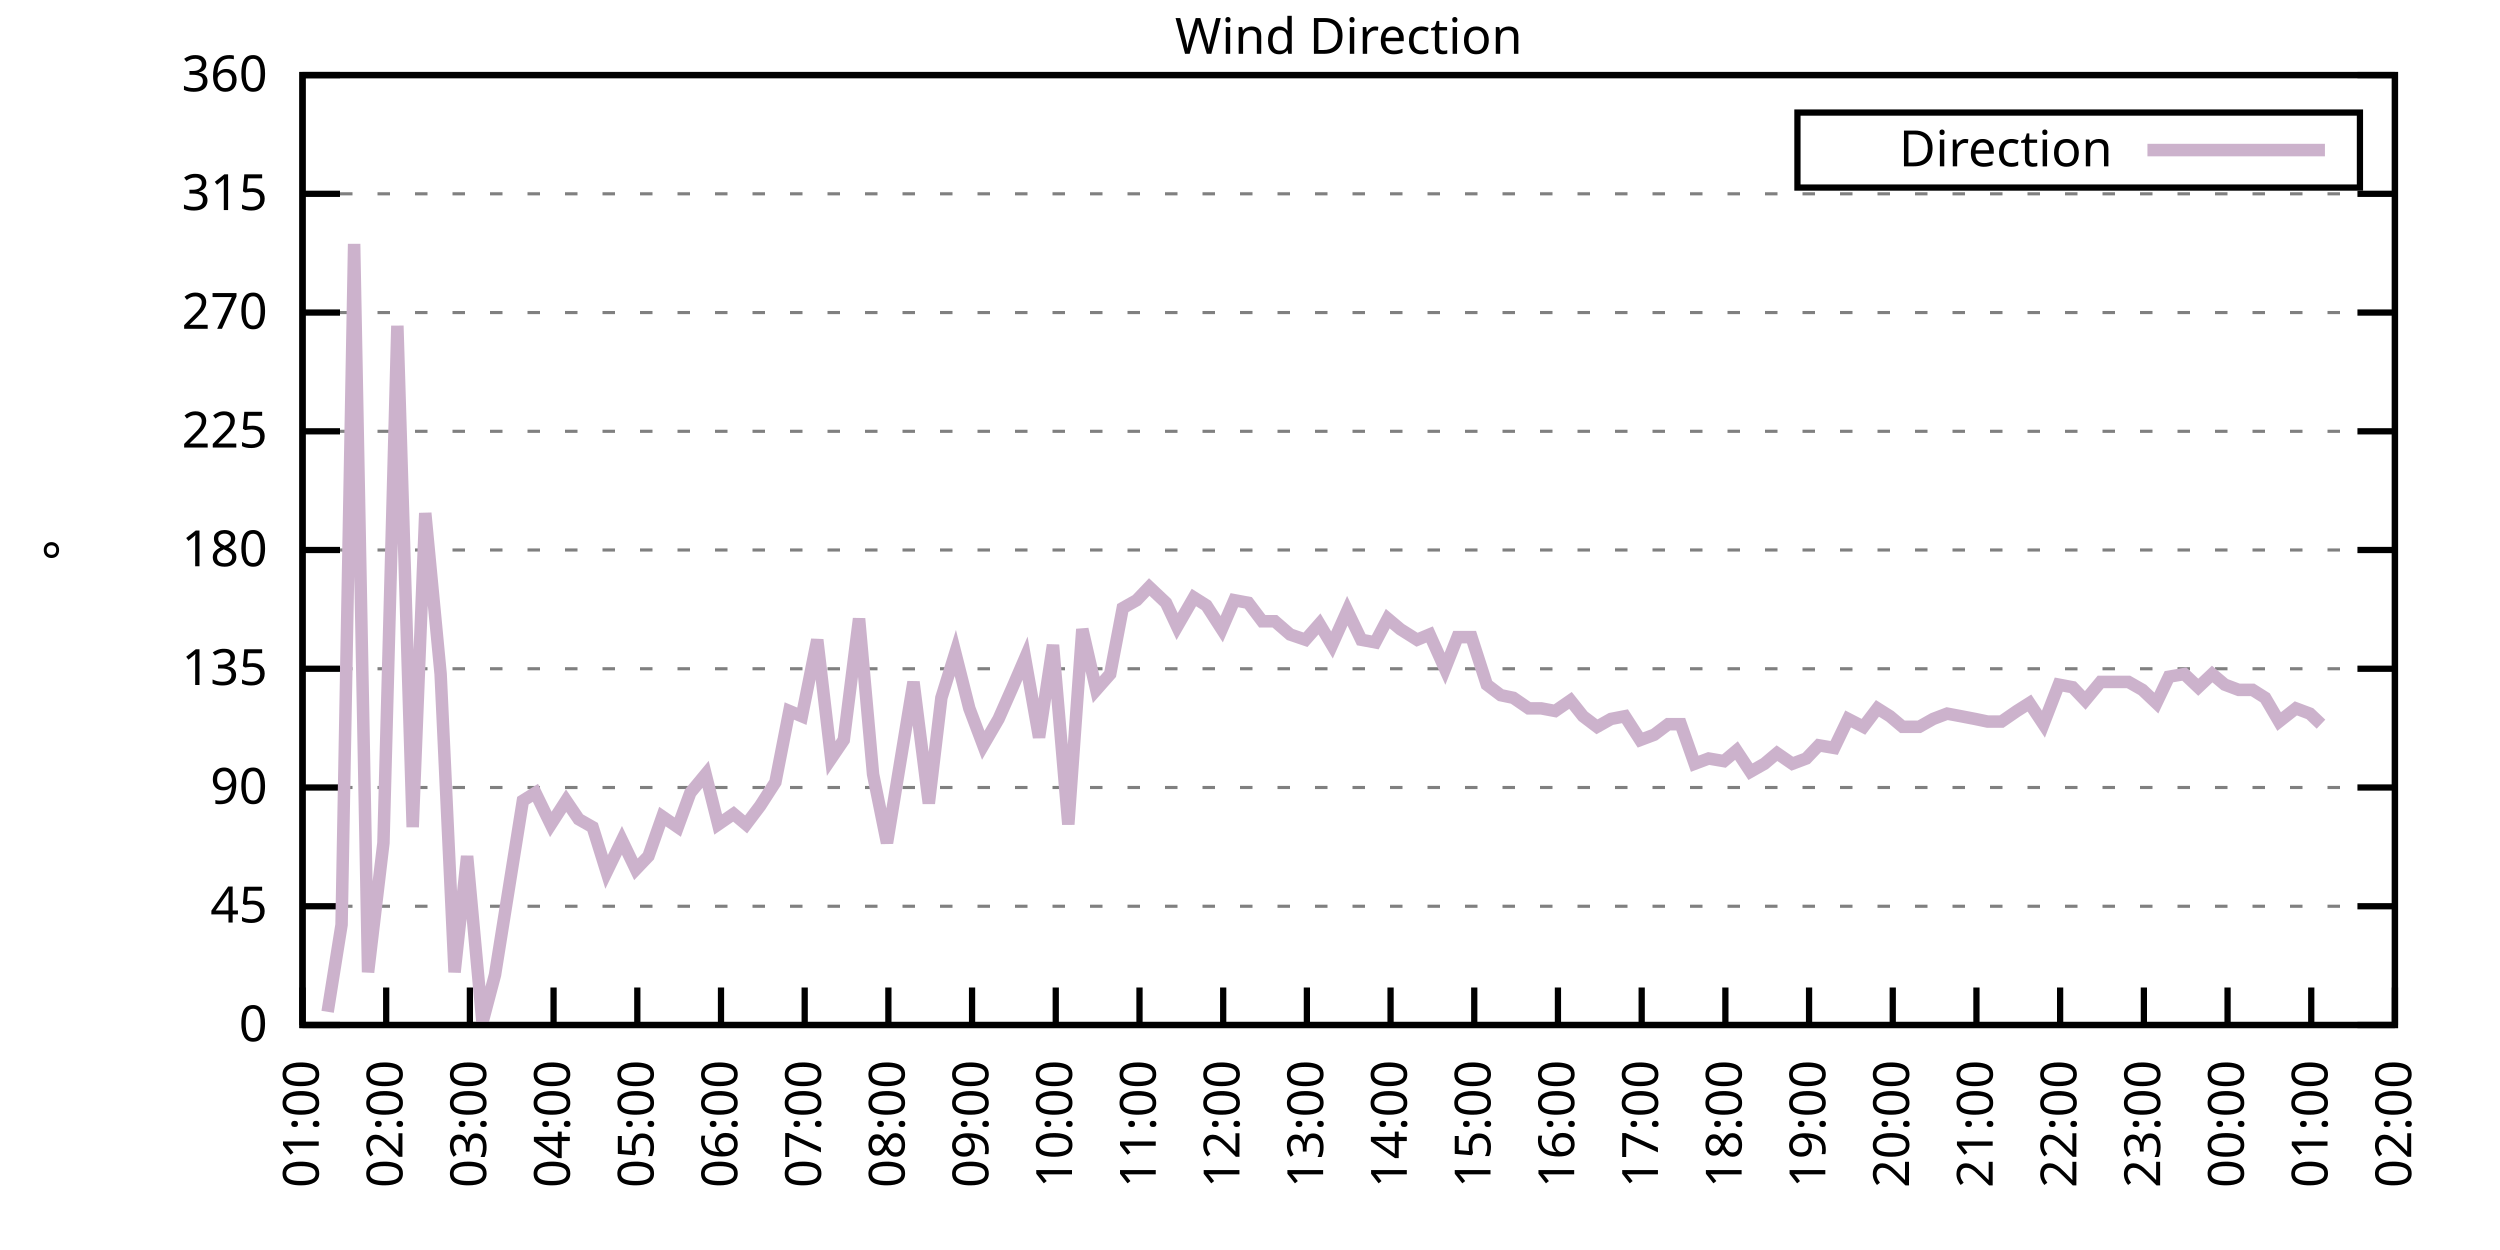
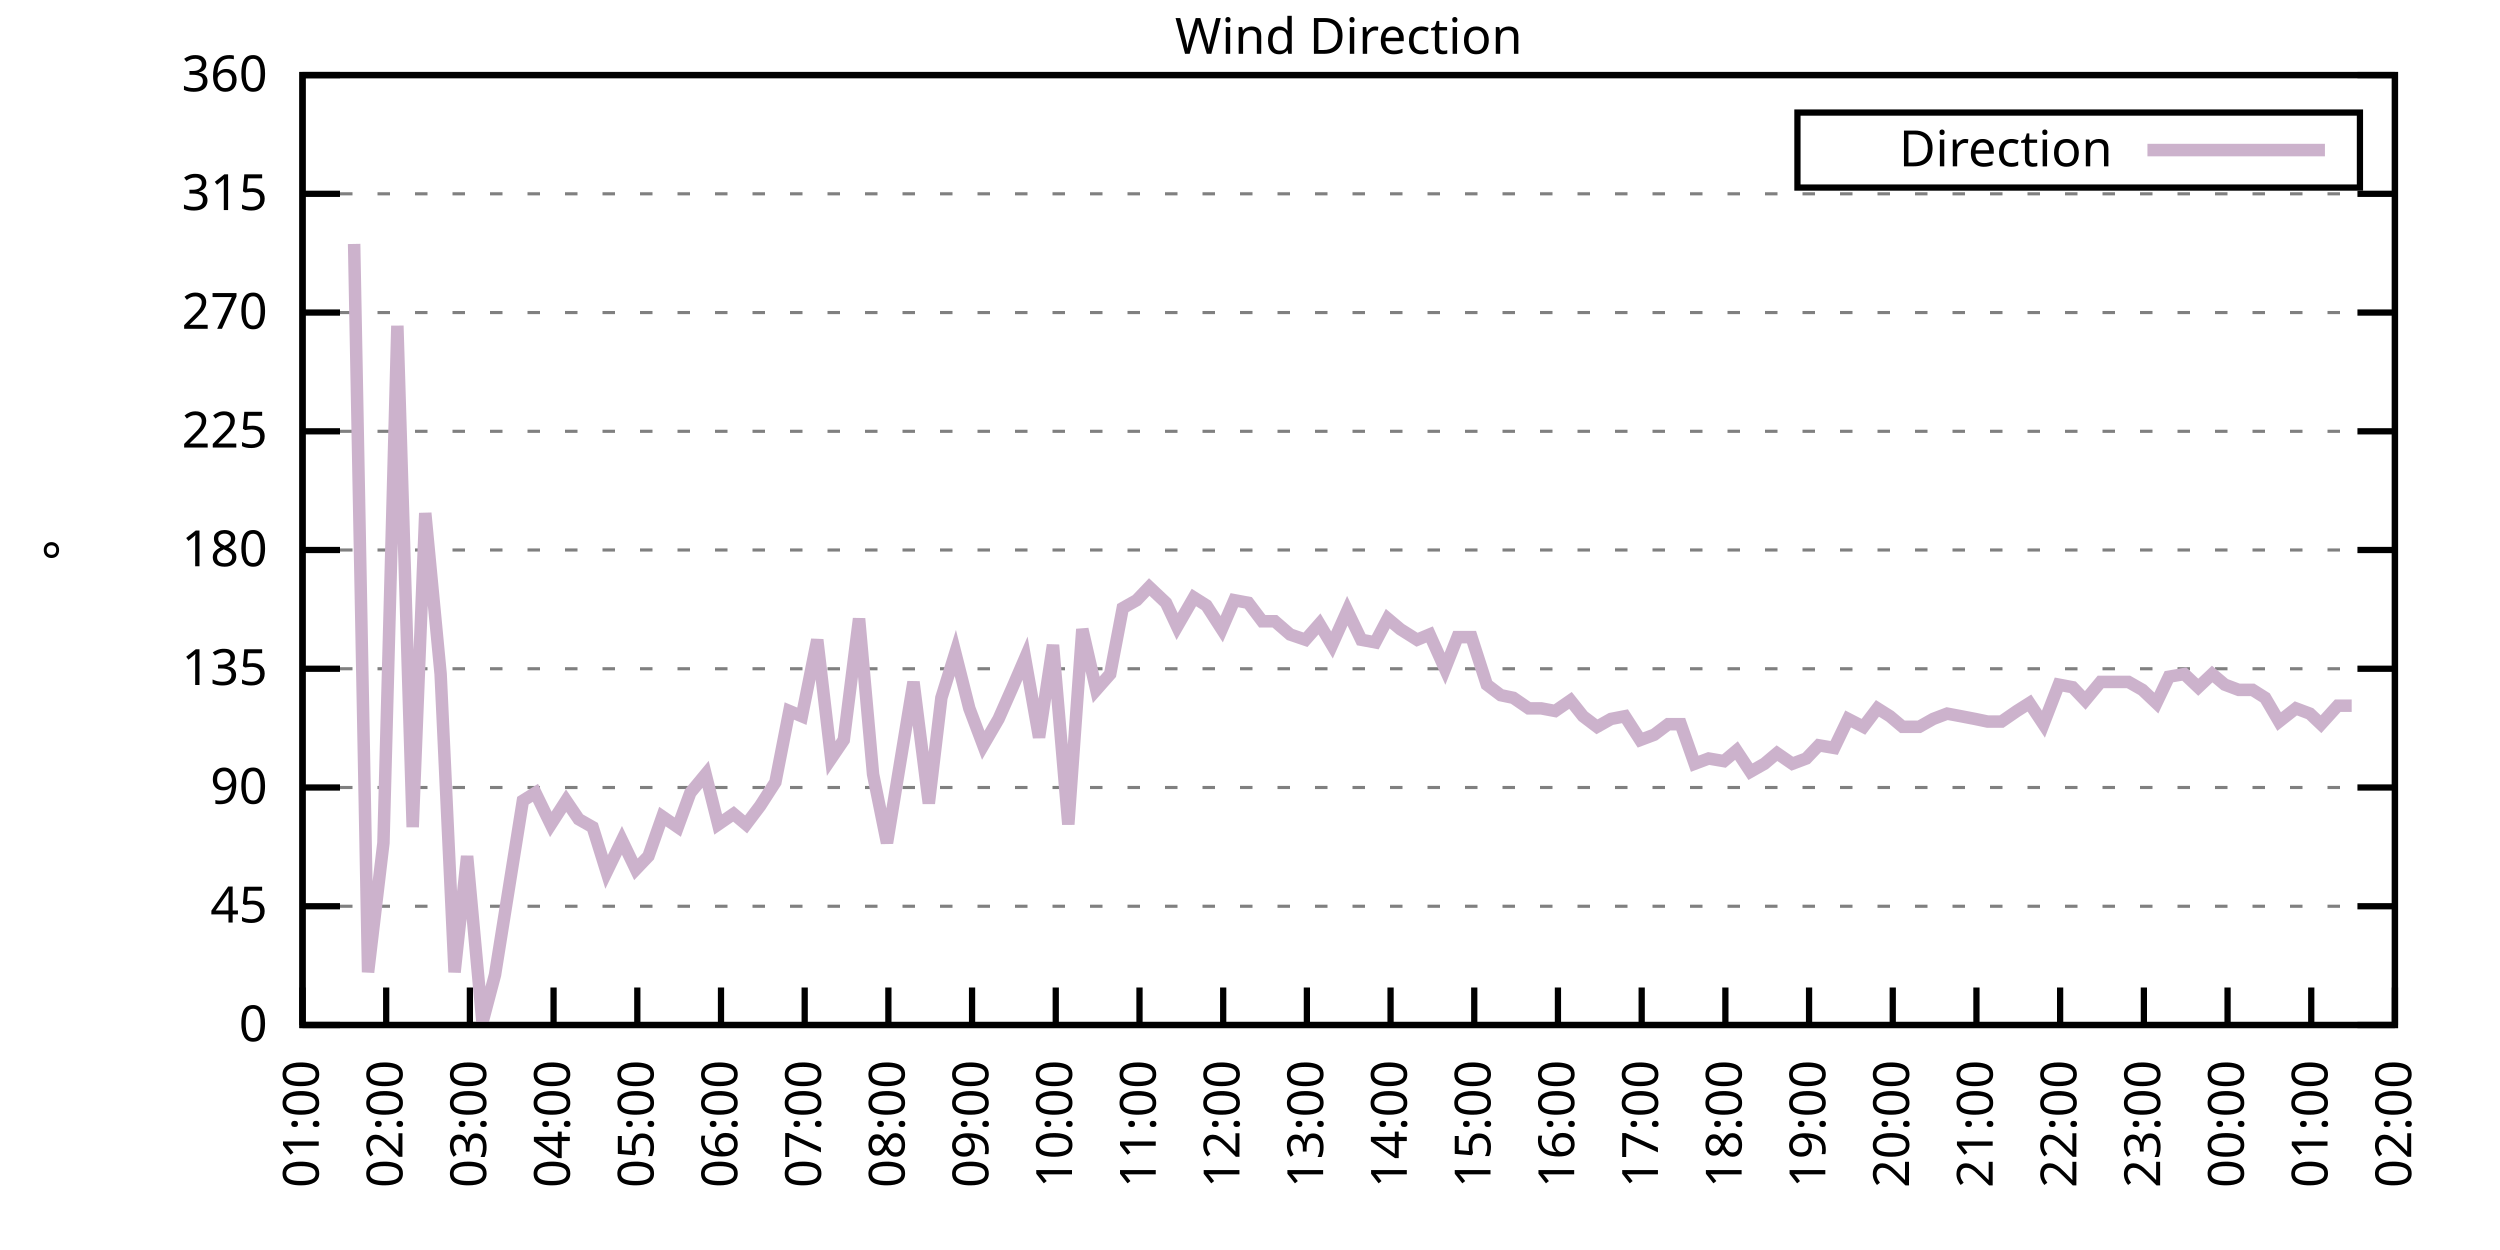
<svg xmlns="http://www.w3.org/2000/svg" xmlns:xlink="http://www.w3.org/1999/xlink" width="400" height="200" viewBox="0 0 400 200">
  <g id="gnuplot_canvas">
    <rect x="0" y="0" width="400" height="200" fill="none" />
    <defs>
      <circle id="gpDot" r="0.5" stroke-width="0.5" stroke="currentColor" />
      <path id="gpPt0" stroke-width="0.333" stroke="currentColor" d="M-1,0 h2 M0,-1 v2" />
      <path id="gpPt1" stroke-width="0.333" stroke="currentColor" d="M-1,-1 L1,1 M1,-1 L-1,1" />
      <path id="gpPt2" stroke-width="0.333" stroke="currentColor" d="M-1,0 L1,0 M0,-1 L0,1 M-1,-1 L1,1 M-1,1 L1,-1" />
      <rect id="gpPt3" stroke-width="0.333" stroke="currentColor" x="-1" y="-1" width="2" height="2" />
      <rect id="gpPt4" stroke-width="0.333" stroke="currentColor" fill="currentColor" x="-1" y="-1" width="2" height="2" />
      <circle id="gpPt5" stroke-width="0.333" stroke="currentColor" cx="0" cy="0" r="1" />
      <use xlink:href="#gpPt5" id="gpPt6" fill="currentColor" stroke="none" />
      <path id="gpPt7" stroke-width="0.333" stroke="currentColor" d="M0,-1.33 L-1.33,0.67 L1.33,0.67 z" />
      <use xlink:href="#gpPt7" id="gpPt8" fill="currentColor" stroke="none" />
      <use xlink:href="#gpPt7" id="gpPt9" stroke="currentColor" transform="rotate(180)" />
      <use xlink:href="#gpPt9" id="gpPt10" fill="currentColor" stroke="none" />
      <use xlink:href="#gpPt3" id="gpPt11" stroke="currentColor" transform="rotate(45)" />
      <use xlink:href="#gpPt11" id="gpPt12" fill="currentColor" stroke="none" />
      <path id="gpPt13" stroke-width="0.333" stroke="currentColor" d="M0,1.330 L1.265,0.411 L0.782,-1.067 L-0.782,-1.076 L-1.265,0.411 z" />
      <use xlink:href="#gpPt13" id="gpPt14" fill="currentColor" stroke="none" />
      <filter id="textbox" filterUnits="objectBoundingBox" x="0" y="0" height="1" width="1">
        <feFlood flood-color="white" flood-opacity="1" result="bgnd" />
        <feComposite in="SourceGraphic" in2="bgnd" operator="atop" />
      </filter>
      <filter id="greybox" filterUnits="objectBoundingBox" x="0" y="0" height="1" width="1">
        <feFlood flood-color="lightgrey" flood-opacity="1" result="grey" />
        <feComposite in="SourceGraphic" in2="grey" operator="atop" />
      </filter>
    </defs>
    <g fill="none" color="white" stroke="currentColor" stroke-width="1.00" stroke-linecap="butt" stroke-linejoin="miter">
</g>
    <g fill="none" color="black" stroke="currentColor" stroke-width="1.00" stroke-linecap="butt" stroke-linejoin="miter">
      <g stroke="none" shape-rendering="crispEdges">
        <polygon fill="rgb(255, 255, 255)" points="48.40,164.00 383.18,164.00 383.18,12.02 48.40,12.02 " />
      </g>
    </g>
    <g fill="none" color="black" stroke="currentColor" stroke-width="1.00" stroke-linecap="butt" stroke-linejoin="miter">
</g>
    <g fill="none" color="black" stroke="black" stroke-width="0.50" stroke-linecap="butt" stroke-linejoin="miter">
</g>
    <g fill="none" color="gray" stroke="currentColor" stroke-width="0.50" stroke-linecap="butt" stroke-linejoin="miter">
      <path stroke="gray" stroke-dasharray="2,4" class="gridline" d="M48.40,164.00 L383.19,164.00  " />
    </g>
    <g fill="none" color="gray" stroke="gray" stroke-width="1.00" stroke-linecap="butt" stroke-linejoin="miter">
</g>
    <g fill="none" color="black" stroke="currentColor" stroke-width="1.00" stroke-linecap="butt" stroke-linejoin="miter">
      <path stroke="black" d="M48.40,164.00 L54.40,164.00 M383.19,164.00 L377.19,164.00  " />
      <g transform="translate(42.80,166.60)" stroke="none" fill="black" font-family="Sans" font-size="8.00" text-anchor="end">
        <text>
          <tspan font-family="Sans"> 0</tspan>
        </text>
      </g>
    </g>
    <g fill="none" color="black" stroke="currentColor" stroke-width="1.00" stroke-linecap="butt" stroke-linejoin="miter">
</g>
    <g fill="none" color="black" stroke="black" stroke-width="0.50" stroke-linecap="butt" stroke-linejoin="miter">
</g>
    <g fill="none" color="gray" stroke="currentColor" stroke-width="0.50" stroke-linecap="butt" stroke-linejoin="miter">
      <path stroke="gray" stroke-dasharray="2,4" class="gridline" d="M48.40,145.00 L383.19,145.00  " />
    </g>
    <g fill="none" color="gray" stroke="gray" stroke-width="1.00" stroke-linecap="butt" stroke-linejoin="miter">
</g>
    <g fill="none" color="black" stroke="currentColor" stroke-width="1.00" stroke-linecap="butt" stroke-linejoin="miter">
      <path stroke="black" d="M48.40,145.00 L54.40,145.00 M383.19,145.00 L377.19,145.00  " />
      <g transform="translate(42.80,147.60)" stroke="none" fill="black" font-family="Sans" font-size="8.00" text-anchor="end">
        <text>
          <tspan font-family="Sans"> 45</tspan>
        </text>
      </g>
    </g>
    <g fill="none" color="black" stroke="currentColor" stroke-width="1.00" stroke-linecap="butt" stroke-linejoin="miter">
</g>
    <g fill="none" color="black" stroke="black" stroke-width="0.50" stroke-linecap="butt" stroke-linejoin="miter">
</g>
    <g fill="none" color="gray" stroke="currentColor" stroke-width="0.50" stroke-linecap="butt" stroke-linejoin="miter">
      <path stroke="gray" stroke-dasharray="2,4" class="gridline" d="M48.40,126.00 L383.19,126.00  " />
    </g>
    <g fill="none" color="gray" stroke="gray" stroke-width="1.00" stroke-linecap="butt" stroke-linejoin="miter">
</g>
    <g fill="none" color="black" stroke="currentColor" stroke-width="1.00" stroke-linecap="butt" stroke-linejoin="miter">
      <path stroke="black" d="M48.40,126.00 L54.40,126.00 M383.19,126.00 L377.19,126.00  " />
      <g transform="translate(42.80,128.60)" stroke="none" fill="black" font-family="Sans" font-size="8.00" text-anchor="end">
        <text>
          <tspan font-family="Sans"> 90</tspan>
        </text>
      </g>
    </g>
    <g fill="none" color="black" stroke="currentColor" stroke-width="1.00" stroke-linecap="butt" stroke-linejoin="miter">
</g>
    <g fill="none" color="black" stroke="black" stroke-width="0.50" stroke-linecap="butt" stroke-linejoin="miter">
</g>
    <g fill="none" color="gray" stroke="currentColor" stroke-width="0.50" stroke-linecap="butt" stroke-linejoin="miter">
      <path stroke="gray" stroke-dasharray="2,4" class="gridline" d="M48.40,107.00 L383.19,107.00  " />
    </g>
    <g fill="none" color="gray" stroke="gray" stroke-width="1.00" stroke-linecap="butt" stroke-linejoin="miter">
</g>
    <g fill="none" color="black" stroke="currentColor" stroke-width="1.00" stroke-linecap="butt" stroke-linejoin="miter">
      <path stroke="black" d="M48.40,107.00 L54.40,107.00 M383.19,107.00 L377.19,107.00  " />
      <g transform="translate(42.80,109.60)" stroke="none" fill="black" font-family="Sans" font-size="8.00" text-anchor="end">
        <text>
          <tspan font-family="Sans"> 135</tspan>
        </text>
      </g>
    </g>
    <g fill="none" color="black" stroke="currentColor" stroke-width="1.00" stroke-linecap="butt" stroke-linejoin="miter">
</g>
    <g fill="none" color="black" stroke="black" stroke-width="0.50" stroke-linecap="butt" stroke-linejoin="miter">
</g>
    <g fill="none" color="gray" stroke="currentColor" stroke-width="0.50" stroke-linecap="butt" stroke-linejoin="miter">
      <path stroke="gray" stroke-dasharray="2,4" class="gridline" d="M48.40,88.00 L383.19,88.00  " />
    </g>
    <g fill="none" color="gray" stroke="gray" stroke-width="1.00" stroke-linecap="butt" stroke-linejoin="miter">
</g>
    <g fill="none" color="black" stroke="currentColor" stroke-width="1.00" stroke-linecap="butt" stroke-linejoin="miter">
      <path stroke="black" d="M48.40,88.00 L54.40,88.00 M383.19,88.00 L377.19,88.00  " />
      <g transform="translate(42.80,90.60)" stroke="none" fill="black" font-family="Sans" font-size="8.00" text-anchor="end">
        <text>
          <tspan font-family="Sans"> 180</tspan>
        </text>
      </g>
    </g>
    <g fill="none" color="black" stroke="currentColor" stroke-width="1.00" stroke-linecap="butt" stroke-linejoin="miter">
</g>
    <g fill="none" color="black" stroke="black" stroke-width="0.50" stroke-linecap="butt" stroke-linejoin="miter">
</g>
    <g fill="none" color="gray" stroke="currentColor" stroke-width="0.50" stroke-linecap="butt" stroke-linejoin="miter">
      <path stroke="gray" stroke-dasharray="2,4" class="gridline" d="M48.40,69.01 L383.19,69.01  " />
    </g>
    <g fill="none" color="gray" stroke="gray" stroke-width="1.00" stroke-linecap="butt" stroke-linejoin="miter">
</g>
    <g fill="none" color="black" stroke="currentColor" stroke-width="1.00" stroke-linecap="butt" stroke-linejoin="miter">
      <path stroke="black" d="M48.40,69.01 L54.40,69.01 M383.19,69.01 L377.19,69.01  " />
      <g transform="translate(42.80,71.61)" stroke="none" fill="black" font-family="Sans" font-size="8.00" text-anchor="end">
        <text>
          <tspan font-family="Sans"> 225</tspan>
        </text>
      </g>
    </g>
    <g fill="none" color="black" stroke="currentColor" stroke-width="1.00" stroke-linecap="butt" stroke-linejoin="miter">
</g>
    <g fill="none" color="black" stroke="black" stroke-width="0.50" stroke-linecap="butt" stroke-linejoin="miter">
</g>
    <g fill="none" color="gray" stroke="currentColor" stroke-width="0.50" stroke-linecap="butt" stroke-linejoin="miter">
      <path stroke="gray" stroke-dasharray="2,4" class="gridline" d="M48.40,50.01 L383.19,50.01  " />
    </g>
    <g fill="none" color="gray" stroke="gray" stroke-width="1.00" stroke-linecap="butt" stroke-linejoin="miter">
</g>
    <g fill="none" color="black" stroke="currentColor" stroke-width="1.00" stroke-linecap="butt" stroke-linejoin="miter">
      <path stroke="black" d="M48.40,50.01 L54.40,50.01 M383.19,50.01 L377.19,50.01  " />
      <g transform="translate(42.80,52.61)" stroke="none" fill="black" font-family="Sans" font-size="8.00" text-anchor="end">
        <text>
          <tspan font-family="Sans"> 270</tspan>
        </text>
      </g>
    </g>
    <g fill="none" color="black" stroke="currentColor" stroke-width="1.00" stroke-linecap="butt" stroke-linejoin="miter">
</g>
    <g fill="none" color="black" stroke="black" stroke-width="0.50" stroke-linecap="butt" stroke-linejoin="miter">
</g>
    <g fill="none" color="gray" stroke="currentColor" stroke-width="0.50" stroke-linecap="butt" stroke-linejoin="miter">
      <path stroke="gray" stroke-dasharray="2,4" class="gridline" d="M48.40,31.01 L383.19,31.01  " />
    </g>
    <g fill="none" color="gray" stroke="gray" stroke-width="1.00" stroke-linecap="butt" stroke-linejoin="miter">
</g>
    <g fill="none" color="black" stroke="currentColor" stroke-width="1.00" stroke-linecap="butt" stroke-linejoin="miter">
      <path stroke="black" d="M48.40,31.01 L54.40,31.01 M383.19,31.01 L377.19,31.01  " />
      <g transform="translate(42.80,33.61)" stroke="none" fill="black" font-family="Sans" font-size="8.00" text-anchor="end">
        <text>
          <tspan font-family="Sans"> 315</tspan>
        </text>
      </g>
    </g>
    <g fill="none" color="black" stroke="currentColor" stroke-width="1.00" stroke-linecap="butt" stroke-linejoin="miter">
</g>
    <g fill="none" color="black" stroke="black" stroke-width="0.50" stroke-linecap="butt" stroke-linejoin="miter">
</g>
    <g fill="none" color="gray" stroke="currentColor" stroke-width="0.50" stroke-linecap="butt" stroke-linejoin="miter">
      <path stroke="gray" stroke-dasharray="2,4" class="gridline" d="M48.40,12.01 L383.19,12.01  " />
    </g>
    <g fill="none" color="gray" stroke="gray" stroke-width="1.00" stroke-linecap="butt" stroke-linejoin="miter">
</g>
    <g fill="none" color="black" stroke="currentColor" stroke-width="1.00" stroke-linecap="butt" stroke-linejoin="miter">
      <path stroke="black" d="M48.40,12.01 L54.40,12.01 M383.19,12.01 L377.19,12.01  " />
      <g transform="translate(42.80,14.61)" stroke="none" fill="black" font-family="Sans" font-size="8.00" text-anchor="end">
        <text>
          <tspan font-family="Sans"> 360</tspan>
        </text>
      </g>
    </g>
    <g fill="none" color="black" stroke="currentColor" stroke-width="1.00" stroke-linecap="butt" stroke-linejoin="miter">
      <path stroke="black" d="M48.40,164.00 L48.40,158.00  " />
      <g transform="translate(51.00,169.60) rotate(270.00)" stroke="none" fill="black" font-family="Sans" font-size="8.00" text-anchor="end">
        <text>
          <tspan font-family="Sans">01:00</tspan>
        </text>
      </g>
    </g>
    <g fill="none" color="black" stroke="currentColor" stroke-width="1.00" stroke-linecap="butt" stroke-linejoin="miter">
      <path stroke="black" d="M61.79,164.00 L61.79,158.00  " />
      <g transform="translate(64.39,169.60) rotate(270.00)" stroke="none" fill="black" font-family="Sans" font-size="8.00" text-anchor="end">
        <text>
          <tspan font-family="Sans">02:00</tspan>
        </text>
      </g>
    </g>
    <g fill="none" color="black" stroke="currentColor" stroke-width="1.00" stroke-linecap="butt" stroke-linejoin="miter">
      <path stroke="black" d="M75.18,164.00 L75.18,158.00  " />
      <g transform="translate(77.78,169.60) rotate(270.00)" stroke="none" fill="black" font-family="Sans" font-size="8.00" text-anchor="end">
        <text>
          <tspan font-family="Sans">03:00</tspan>
        </text>
      </g>
    </g>
    <g fill="none" color="black" stroke="currentColor" stroke-width="1.00" stroke-linecap="butt" stroke-linejoin="miter">
      <path stroke="black" d="M88.57,164.00 L88.57,158.00  " />
      <g transform="translate(91.17,169.60) rotate(270.00)" stroke="none" fill="black" font-family="Sans" font-size="8.00" text-anchor="end">
        <text>
          <tspan font-family="Sans">04:00</tspan>
        </text>
      </g>
    </g>
    <g fill="none" color="black" stroke="currentColor" stroke-width="1.00" stroke-linecap="butt" stroke-linejoin="miter">
      <path stroke="black" d="M101.97,164.00 L101.97,158.00  " />
      <g transform="translate(104.57,169.60) rotate(270.00)" stroke="none" fill="black" font-family="Sans" font-size="8.00" text-anchor="end">
        <text>
          <tspan font-family="Sans">05:00</tspan>
        </text>
      </g>
    </g>
    <g fill="none" color="black" stroke="currentColor" stroke-width="1.00" stroke-linecap="butt" stroke-linejoin="miter">
      <path stroke="black" d="M115.36,164.00 L115.36,158.00  " />
      <g transform="translate(117.96,169.60) rotate(270.00)" stroke="none" fill="black" font-family="Sans" font-size="8.00" text-anchor="end">
        <text>
          <tspan font-family="Sans">06:00</tspan>
        </text>
      </g>
    </g>
    <g fill="none" color="black" stroke="currentColor" stroke-width="1.00" stroke-linecap="butt" stroke-linejoin="miter">
      <path stroke="black" d="M128.75,164.00 L128.75,158.00  " />
      <g transform="translate(131.35,169.60) rotate(270.00)" stroke="none" fill="black" font-family="Sans" font-size="8.00" text-anchor="end">
        <text>
          <tspan font-family="Sans">07:00</tspan>
        </text>
      </g>
    </g>
    <g fill="none" color="black" stroke="currentColor" stroke-width="1.00" stroke-linecap="butt" stroke-linejoin="miter">
      <path stroke="black" d="M142.14,164.00 L142.14,158.00  " />
      <g transform="translate(144.74,169.60) rotate(270.00)" stroke="none" fill="black" font-family="Sans" font-size="8.00" text-anchor="end">
        <text>
          <tspan font-family="Sans">08:00</tspan>
        </text>
      </g>
    </g>
    <g fill="none" color="black" stroke="currentColor" stroke-width="1.00" stroke-linecap="butt" stroke-linejoin="miter">
      <path stroke="black" d="M155.53,164.00 L155.53,158.00  " />
      <g transform="translate(158.13,169.60) rotate(270.00)" stroke="none" fill="black" font-family="Sans" font-size="8.00" text-anchor="end">
        <text>
          <tspan font-family="Sans">09:00</tspan>
        </text>
      </g>
    </g>
    <g fill="none" color="black" stroke="currentColor" stroke-width="1.00" stroke-linecap="butt" stroke-linejoin="miter">
      <path stroke="black" d="M168.92,164.00 L168.92,158.00  " />
      <g transform="translate(171.52,169.60) rotate(270.00)" stroke="none" fill="black" font-family="Sans" font-size="8.00" text-anchor="end">
        <text>
          <tspan font-family="Sans">10:00</tspan>
        </text>
      </g>
    </g>
    <g fill="none" color="black" stroke="currentColor" stroke-width="1.00" stroke-linecap="butt" stroke-linejoin="miter">
      <path stroke="black" d="M182.32,164.00 L182.32,158.00  " />
      <g transform="translate(184.92,169.60) rotate(270.00)" stroke="none" fill="black" font-family="Sans" font-size="8.00" text-anchor="end">
        <text>
          <tspan font-family="Sans">11:00</tspan>
        </text>
      </g>
    </g>
    <g fill="none" color="black" stroke="currentColor" stroke-width="1.00" stroke-linecap="butt" stroke-linejoin="miter">
      <path stroke="black" d="M195.71,164.00 L195.71,158.00  " />
      <g transform="translate(198.31,169.60) rotate(270.00)" stroke="none" fill="black" font-family="Sans" font-size="8.00" text-anchor="end">
        <text>
          <tspan font-family="Sans">12:00</tspan>
        </text>
      </g>
    </g>
    <g fill="none" color="black" stroke="currentColor" stroke-width="1.00" stroke-linecap="butt" stroke-linejoin="miter">
      <path stroke="black" d="M209.10,164.00 L209.10,158.00  " />
      <g transform="translate(211.70,169.60) rotate(270.00)" stroke="none" fill="black" font-family="Sans" font-size="8.00" text-anchor="end">
        <text>
          <tspan font-family="Sans">13:00</tspan>
        </text>
      </g>
    </g>
    <g fill="none" color="black" stroke="currentColor" stroke-width="1.00" stroke-linecap="butt" stroke-linejoin="miter">
      <path stroke="black" d="M222.49,164.00 L222.49,158.00  " />
      <g transform="translate(225.09,169.60) rotate(270.00)" stroke="none" fill="black" font-family="Sans" font-size="8.00" text-anchor="end">
        <text>
          <tspan font-family="Sans">14:00</tspan>
        </text>
      </g>
    </g>
    <g fill="none" color="black" stroke="currentColor" stroke-width="1.00" stroke-linecap="butt" stroke-linejoin="miter">
      <path stroke="black" d="M235.88,164.00 L235.88,158.00  " />
      <g transform="translate(238.48,169.60) rotate(270.00)" stroke="none" fill="black" font-family="Sans" font-size="8.00" text-anchor="end">
        <text>
          <tspan font-family="Sans">15:00</tspan>
        </text>
      </g>
    </g>
    <g fill="none" color="black" stroke="currentColor" stroke-width="1.00" stroke-linecap="butt" stroke-linejoin="miter">
      <path stroke="black" d="M249.27,164.00 L249.27,158.00  " />
      <g transform="translate(251.87,169.60) rotate(270.00)" stroke="none" fill="black" font-family="Sans" font-size="8.00" text-anchor="end">
        <text>
          <tspan font-family="Sans">16:00</tspan>
        </text>
      </g>
    </g>
    <g fill="none" color="black" stroke="currentColor" stroke-width="1.00" stroke-linecap="butt" stroke-linejoin="miter">
      <path stroke="black" d="M262.67,164.00 L262.67,158.00  " />
      <g transform="translate(265.27,169.60) rotate(270.00)" stroke="none" fill="black" font-family="Sans" font-size="8.00" text-anchor="end">
        <text>
          <tspan font-family="Sans">17:00</tspan>
        </text>
      </g>
    </g>
    <g fill="none" color="black" stroke="currentColor" stroke-width="1.00" stroke-linecap="butt" stroke-linejoin="miter">
      <path stroke="black" d="M276.06,164.00 L276.06,158.00  " />
      <g transform="translate(278.66,169.60) rotate(270.00)" stroke="none" fill="black" font-family="Sans" font-size="8.00" text-anchor="end">
        <text>
          <tspan font-family="Sans">18:00</tspan>
        </text>
      </g>
    </g>
    <g fill="none" color="black" stroke="currentColor" stroke-width="1.00" stroke-linecap="butt" stroke-linejoin="miter">
      <path stroke="black" d="M289.45,164.00 L289.45,158.00  " />
      <g transform="translate(292.05,169.60) rotate(270.00)" stroke="none" fill="black" font-family="Sans" font-size="8.00" text-anchor="end">
        <text>
          <tspan font-family="Sans">19:00</tspan>
        </text>
      </g>
    </g>
    <g fill="none" color="black" stroke="currentColor" stroke-width="1.00" stroke-linecap="butt" stroke-linejoin="miter">
      <path stroke="black" d="M302.84,164.00 L302.84,158.00  " />
      <g transform="translate(305.44,169.60) rotate(270.00)" stroke="none" fill="black" font-family="Sans" font-size="8.00" text-anchor="end">
        <text>
          <tspan font-family="Sans">20:00</tspan>
        </text>
      </g>
    </g>
    <g fill="none" color="black" stroke="currentColor" stroke-width="1.00" stroke-linecap="butt" stroke-linejoin="miter">
      <path stroke="black" d="M316.23,164.00 L316.23,158.00  " />
      <g transform="translate(318.83,169.60) rotate(270.00)" stroke="none" fill="black" font-family="Sans" font-size="8.00" text-anchor="end">
        <text>
          <tspan font-family="Sans">21:00</tspan>
        </text>
      </g>
    </g>
    <g fill="none" color="black" stroke="currentColor" stroke-width="1.00" stroke-linecap="butt" stroke-linejoin="miter">
      <path stroke="black" d="M329.62,164.00 L329.62,158.00  " />
      <g transform="translate(332.22,169.60) rotate(270.00)" stroke="none" fill="black" font-family="Sans" font-size="8.00" text-anchor="end">
        <text>
          <tspan font-family="Sans">22:00</tspan>
        </text>
      </g>
    </g>
    <g fill="none" color="black" stroke="currentColor" stroke-width="1.00" stroke-linecap="butt" stroke-linejoin="miter">
      <path stroke="black" d="M343.02,164.00 L343.02,158.00  " />
      <g transform="translate(345.62,169.60) rotate(270.00)" stroke="none" fill="black" font-family="Sans" font-size="8.00" text-anchor="end">
        <text>
          <tspan font-family="Sans">23:00</tspan>
        </text>
      </g>
    </g>
    <g fill="none" color="black" stroke="currentColor" stroke-width="1.00" stroke-linecap="butt" stroke-linejoin="miter">
      <path stroke="black" d="M356.41,164.00 L356.41,158.00  " />
      <g transform="translate(359.01,169.60) rotate(270.00)" stroke="none" fill="black" font-family="Sans" font-size="8.00" text-anchor="end">
        <text>
          <tspan font-family="Sans">00:00</tspan>
        </text>
      </g>
    </g>
    <g fill="none" color="black" stroke="currentColor" stroke-width="1.00" stroke-linecap="butt" stroke-linejoin="miter">
      <path stroke="black" d="M369.80,164.00 L369.80,158.00  " />
      <g transform="translate(372.40,169.60) rotate(270.00)" stroke="none" fill="black" font-family="Sans" font-size="8.00" text-anchor="end">
        <text>
          <tspan font-family="Sans">01:00</tspan>
        </text>
      </g>
    </g>
    <g fill="none" color="black" stroke="currentColor" stroke-width="1.00" stroke-linecap="butt" stroke-linejoin="miter">
      <path stroke="black" d="M383.19,164.00 L383.19,158.00  " />
      <g transform="translate(385.79,169.60) rotate(270.00)" stroke="none" fill="black" font-family="Sans" font-size="8.00" text-anchor="end">
        <text>
          <tspan font-family="Sans">02:00</tspan>
        </text>
      </g>
    </g>
    <g fill="none" color="black" stroke="currentColor" stroke-width="1.00" stroke-linecap="butt" stroke-linejoin="miter">
</g>
    <g fill="none" color="black" stroke="currentColor" stroke-width="1.00" stroke-linecap="butt" stroke-linejoin="miter">
      <path stroke="black" d="M48.40,12.01 L48.40,164.00 L383.19,164.00 L383.19,12.01 L48.40,12.01 Z  " />
    </g>
    <g fill="none" color="black" stroke="currentColor" stroke-width="1.00" stroke-linecap="butt" stroke-linejoin="miter">
</g>
    <g fill="none" color="black" stroke="currentColor" stroke-width="1.00" stroke-linecap="butt" stroke-linejoin="miter">
      <path stroke="black" d="M287.59,30.01 L287.59,18.01 L377.59,18.01 L377.59,30.01 L287.59,30.01 Z  " />
    </g>
    <g id="Wind_direction_plot_1">
      <g fill="none" color="white" stroke="black" stroke-width="2.00" stroke-linecap="butt" stroke-linejoin="miter">
</g>
      <g fill="none" color="black" stroke="currentColor" stroke-width="2.00" stroke-linecap="butt" stroke-linejoin="miter">
        <g transform="translate(337.99,26.61)" stroke="none" fill="black" font-family="Sans" font-size="8.00" text-anchor="end">
          <text>
            <tspan font-family="Sans">Direction</tspan>
          </text>
        </g>
      </g>
      <g fill="none" color="black" stroke="currentColor" stroke-width="2.00" stroke-linecap="butt" stroke-linejoin="miter">
-         <path stroke="rgb(204, 178, 204)" d="M343.59,24.01 L371.99,24.01 M52.42,161.89 L54.65,147.96 L56.66,39.03 L58.89,155.56 L61.35,134.87 L63.58,52.12   L66.03,132.34 L68.04,82.09 L70.50,107.85 L72.73,155.56 L74.74,136.98 L77.19,163.58 L79.20,155.98 L83.66,128.11   L85.67,126.85 L88.13,131.91 L90.58,128.11 L92.59,131.07 L94.82,132.34 L97.06,139.51 L99.51,134.45 L101.74,139.09   L103.75,136.98 L105.98,130.65 L108.44,132.34 L110.45,126.85 L112.90,123.89 L114.91,131.91 L117.37,130.22 L119.38,131.91   L121.61,128.96 L124.06,125.16 L126.29,113.76 L128.30,114.60 L130.76,102.36 L132.99,121.36 L135.00,118.40 L137.45,98.98   L139.69,123.89 L141.92,134.87 L143.93,122.62 L146.16,109.11 L148.61,128.54 L150.62,111.65 L152.85,104.47 L155.09,113.34   L157.32,119.25 L159.77,115.03 L162.01,109.96 L164.01,105.31 L166.25,117.98 L168.48,103.20 L170.93,131.91 L173.17,100.67   L175.40,110.38 L177.63,107.85 L179.64,97.29 L181.87,96.03 L183.88,93.92 L186.56,96.45 L188.34,100.25 L191.02,95.60   L193.03,96.87 L195.48,100.67 L197.49,96.03 L199.73,96.45 L201.96,99.40 L203.97,99.40 L206.42,101.52 L208.88,102.36   L211.11,99.83 L213.12,103.20 L215.57,97.72 L217.80,102.36 L220.04,102.78 L222.04,98.98 L224.05,100.67 L226.73,102.36   L228.74,101.52 L231.20,107.00 L233.20,101.94 L235.44,101.94 L237.89,109.54 L240.12,111.23 L242.13,111.65 L244.59,113.34   L246.60,113.34 L248.83,113.76 L251.28,112.07 L253.29,114.60 L255.52,116.29 L257.76,115.03 L259.99,114.60 L262.44,118.40   L264.67,117.56 L266.91,115.87 L268.92,115.87 L271.15,122.20 L273.38,121.36 L275.83,121.78 L277.84,120.09 L280.07,123.47   L282.31,122.20 L284.32,120.51 L286.77,122.20 L289.00,121.36 L291.01,119.25 L293.47,119.67 L295.70,115.03 L298.15,116.29   L300.39,113.34 L302.39,114.60 L304.40,116.29 L307.08,116.29 L309.31,115.03 L311.54,114.18 L313.78,114.60 L316.01,115.03   L318.02,115.45 L320.25,115.45 L322.70,113.76 L324.71,112.49 L326.95,115.87 L329.40,109.54 L331.63,109.96 L333.64,112.07   L336.10,109.11 L338.10,109.11 L340.56,109.11 L342.79,110.38 L345.02,112.49 L347.03,108.27 L349.49,107.85 L351.72,109.96   L353.95,107.85 L355.96,109.54 L358.19,110.38 L360.42,110.38 L362.43,111.65 L364.66,115.45 L367.34,113.34 L369.58,114.18   L371.36,115.87  " />
+         <path stroke="rgb(204, 178, 204)" d="M343.59,24.01 L371.99,24.01 M56.66,39.03 L58.89,155.56 L61.35,134.87 L63.58,52.12 L66.03,132.34 L68.04,82.09   L70.50,107.85 L72.73,155.56 L74.74,136.98 L77.19,163.58 L79.20,155.98 L83.66,128.11 L85.67,126.85 L88.13,131.91   L90.58,128.11 L92.59,131.07 L94.82,132.34 L97.06,139.51 L99.51,134.45 L101.74,139.09 L103.75,136.98 L105.98,130.65   L108.44,132.34 L110.45,126.85 L112.90,123.89 L114.91,131.91 L117.37,130.22 L119.38,131.91 L121.61,128.96 L124.06,125.16   L126.29,113.76 L128.30,114.60 L130.76,102.36 L132.99,121.36 L135.00,118.40 L137.45,98.98 L139.69,123.89 L141.92,134.87   L143.93,122.62 L146.16,109.11 L148.61,128.54 L150.62,111.65 L152.85,104.47 L155.09,113.34 L157.32,119.25 L159.77,115.03   L162.01,109.96 L164.01,105.31 L166.25,117.98 L168.48,103.20 L170.93,131.91 L173.17,100.67 L175.40,110.38 L177.63,107.85   L179.64,97.29 L181.87,96.03 L183.88,93.92 L186.56,96.45 L188.34,100.25 L191.02,95.60 L193.03,96.87 L195.48,100.67   L197.49,96.03 L199.73,96.45 L201.96,99.40 L203.97,99.40 L206.42,101.52 L208.88,102.36 L211.11,99.83 L213.12,103.20   L215.57,97.72 L217.80,102.36 L220.04,102.78 L222.04,98.98 L224.05,100.67 L226.73,102.36 L228.74,101.52 L231.20,107.00   L233.20,101.94 L235.44,101.94 L237.89,109.54 L240.12,111.23 L242.13,111.65 L244.59,113.34 L246.60,113.34 L248.83,113.76   L251.28,112.07 L253.29,114.60 L255.52,116.29 L257.76,115.03 L259.99,114.60 L262.44,118.40 L264.67,117.56 L266.91,115.87   L268.92,115.87 L271.15,122.20 L273.38,121.36 L275.83,121.78 L277.84,120.09 L280.07,123.47 L282.31,122.20 L284.32,120.51   L286.77,122.20 L289.00,121.36 L291.01,119.25 L293.47,119.67 L295.70,115.03 L298.15,116.29 L300.39,113.34 L302.39,114.60   L304.40,116.29 L307.08,116.29 L309.31,115.03 L311.54,114.18 L313.78,114.60 L316.01,115.03 L318.02,115.45 L320.25,115.45   L322.70,113.76 L324.71,112.49 L326.95,115.87 L329.40,109.54 L331.63,109.96 L333.64,112.07 L336.10,109.11 L338.10,109.11   L340.56,109.11 L342.79,110.38 L345.02,112.49 L347.03,108.27 L349.49,107.85 L351.72,109.96 L353.95,107.85 L355.96,109.54   L358.19,110.38 L360.42,110.38 L362.43,111.65 L364.66,115.45 L367.34,113.34 L369.58,114.18 L371.36,115.87 L374.04,112.91   L376.27,112.91  " />
      </g>
    </g>
    <g fill="none" color="black" stroke="currentColor" stroke-width="2.00" stroke-linecap="butt" stroke-linejoin="miter">
</g>
    <g fill="none" color="black" stroke="black" stroke-width="1.00" stroke-linecap="butt" stroke-linejoin="miter">
</g>
    <g fill="none" color="black" stroke="currentColor" stroke-width="1.00" stroke-linecap="butt" stroke-linejoin="miter">
      <path stroke="black" d="M48.40,12.01 L48.40,164.00 L383.19,164.00 L383.19,12.01 L48.40,12.01 Z  " />
      <g transform="translate(12.80,88.01) rotate(270.00)" stroke="none" fill="black" font-family="Sans" font-size="8.00" text-anchor="middle">
        <text>
          <tspan font-family="Sans">°</tspan>
        </text>
      </g>
    </g>
    <g fill="none" color="black" stroke="currentColor" stroke-width="1.00" stroke-linecap="butt" stroke-linejoin="miter">
</g>
    <g fill="none" color="black" stroke="currentColor" stroke-width="1.00" stroke-linecap="butt" stroke-linejoin="miter">
      <g transform="translate(215.79,8.61)" stroke="none" fill="black" font-family="Sans" font-size="8.00" text-anchor="middle">
        <text>
          <tspan font-family="Sans">Wind Direction</tspan>
        </text>
      </g>
    </g>
    <g fill="none" color="black" stroke="currentColor" stroke-width="1.00" stroke-linecap="butt" stroke-linejoin="miter">
</g>
  </g>
</svg>
